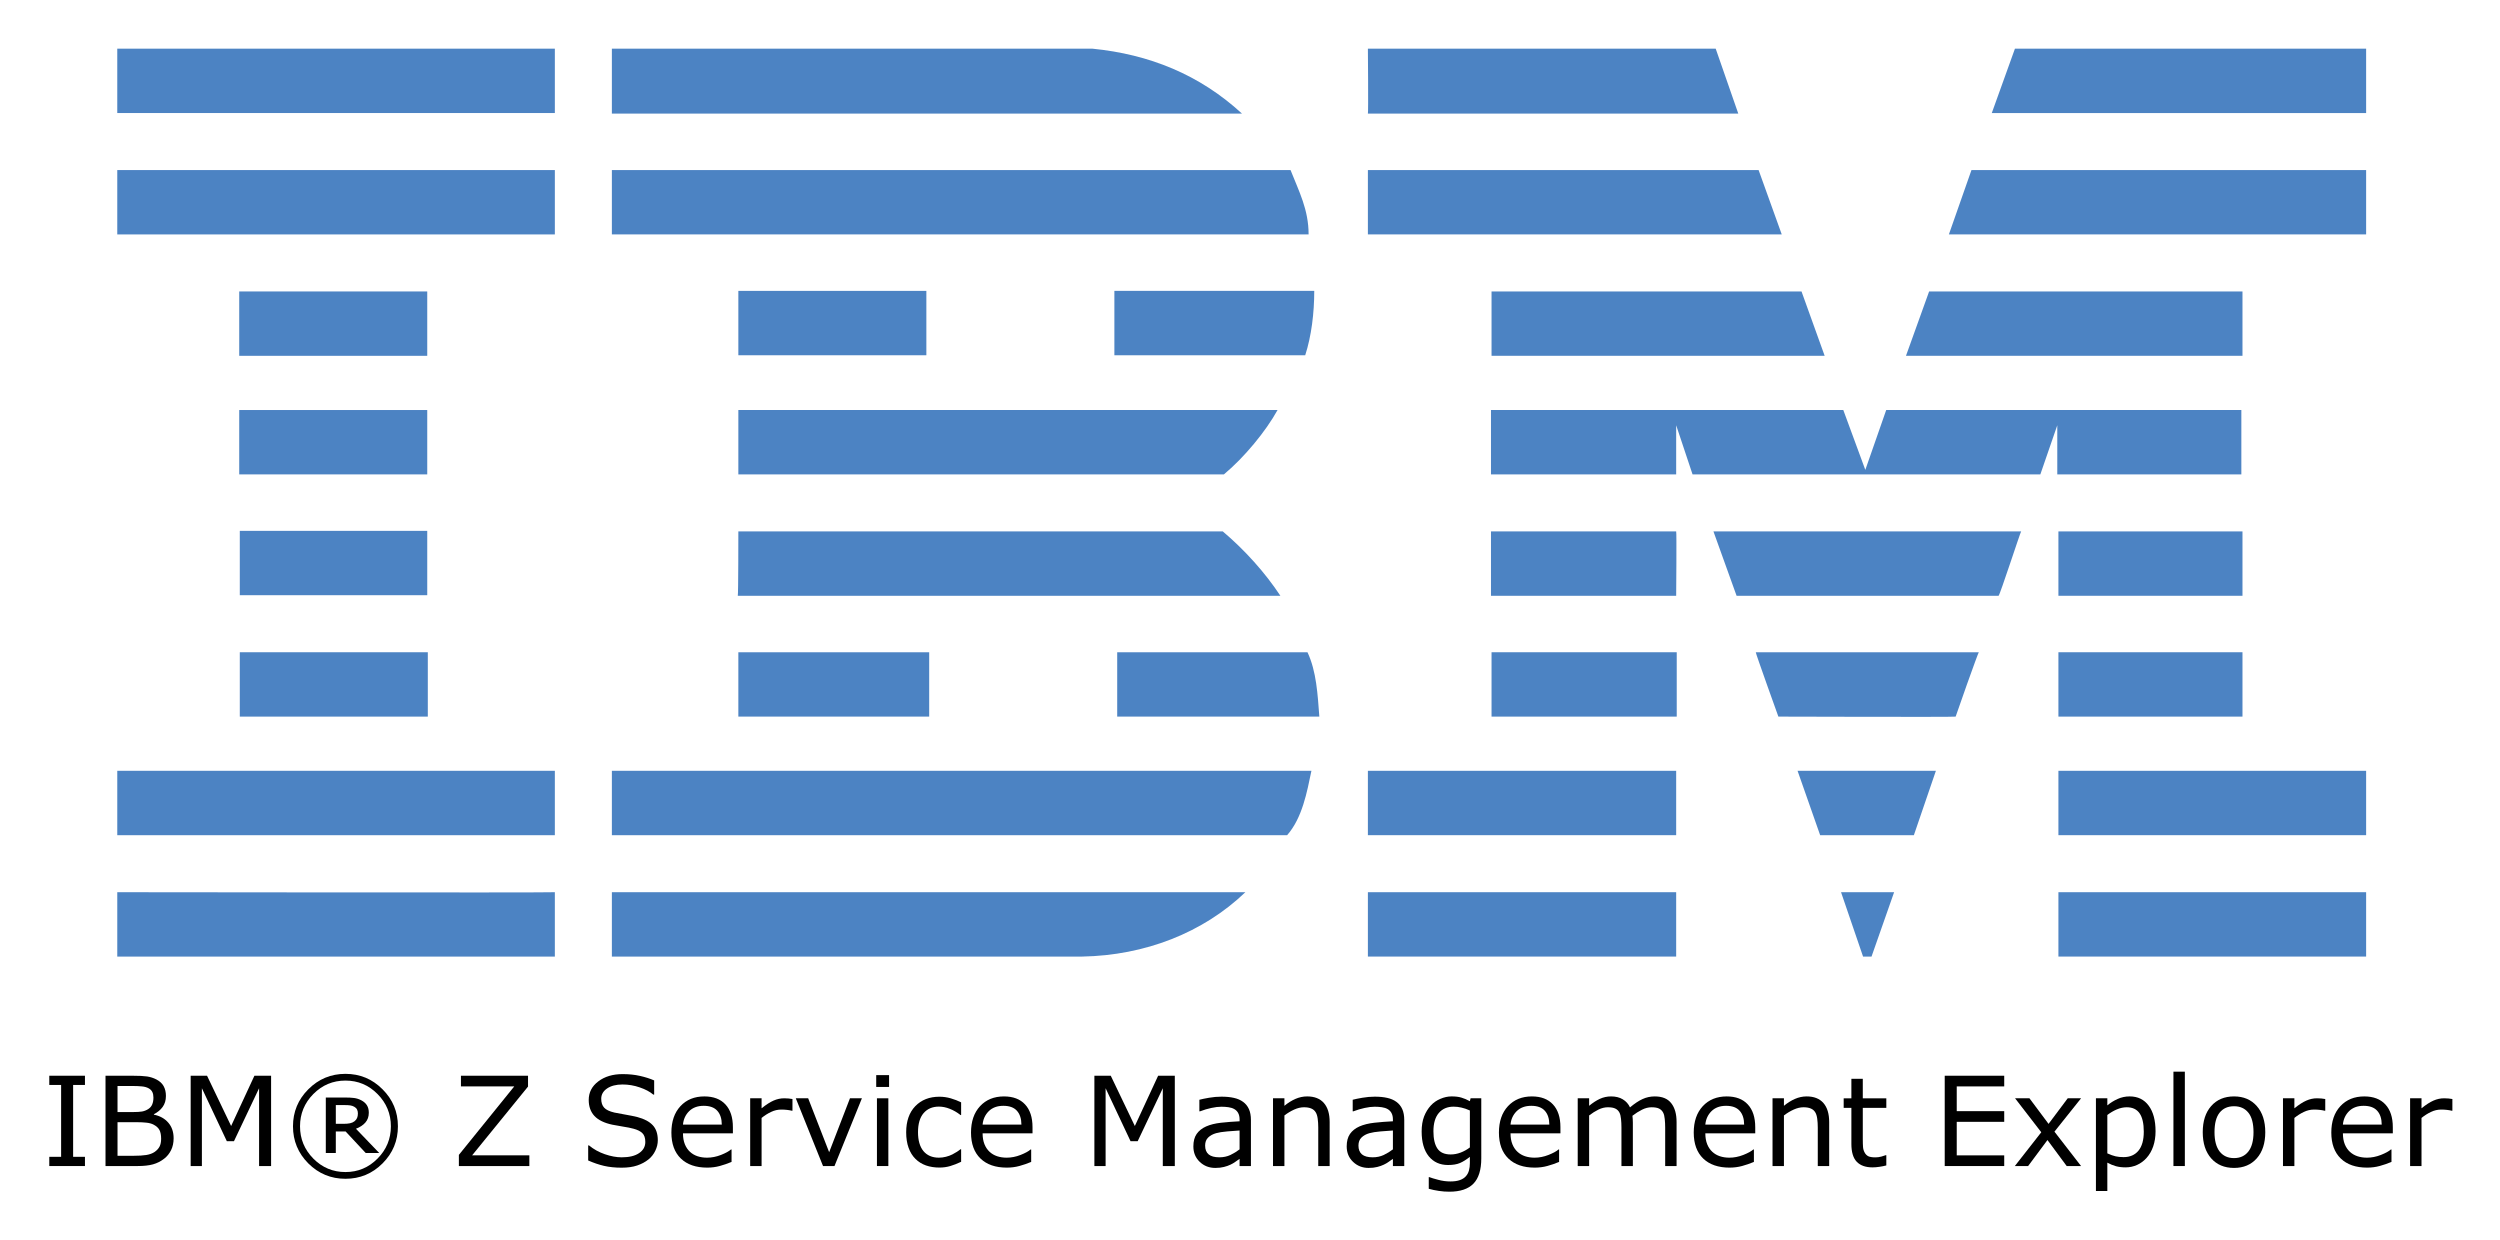
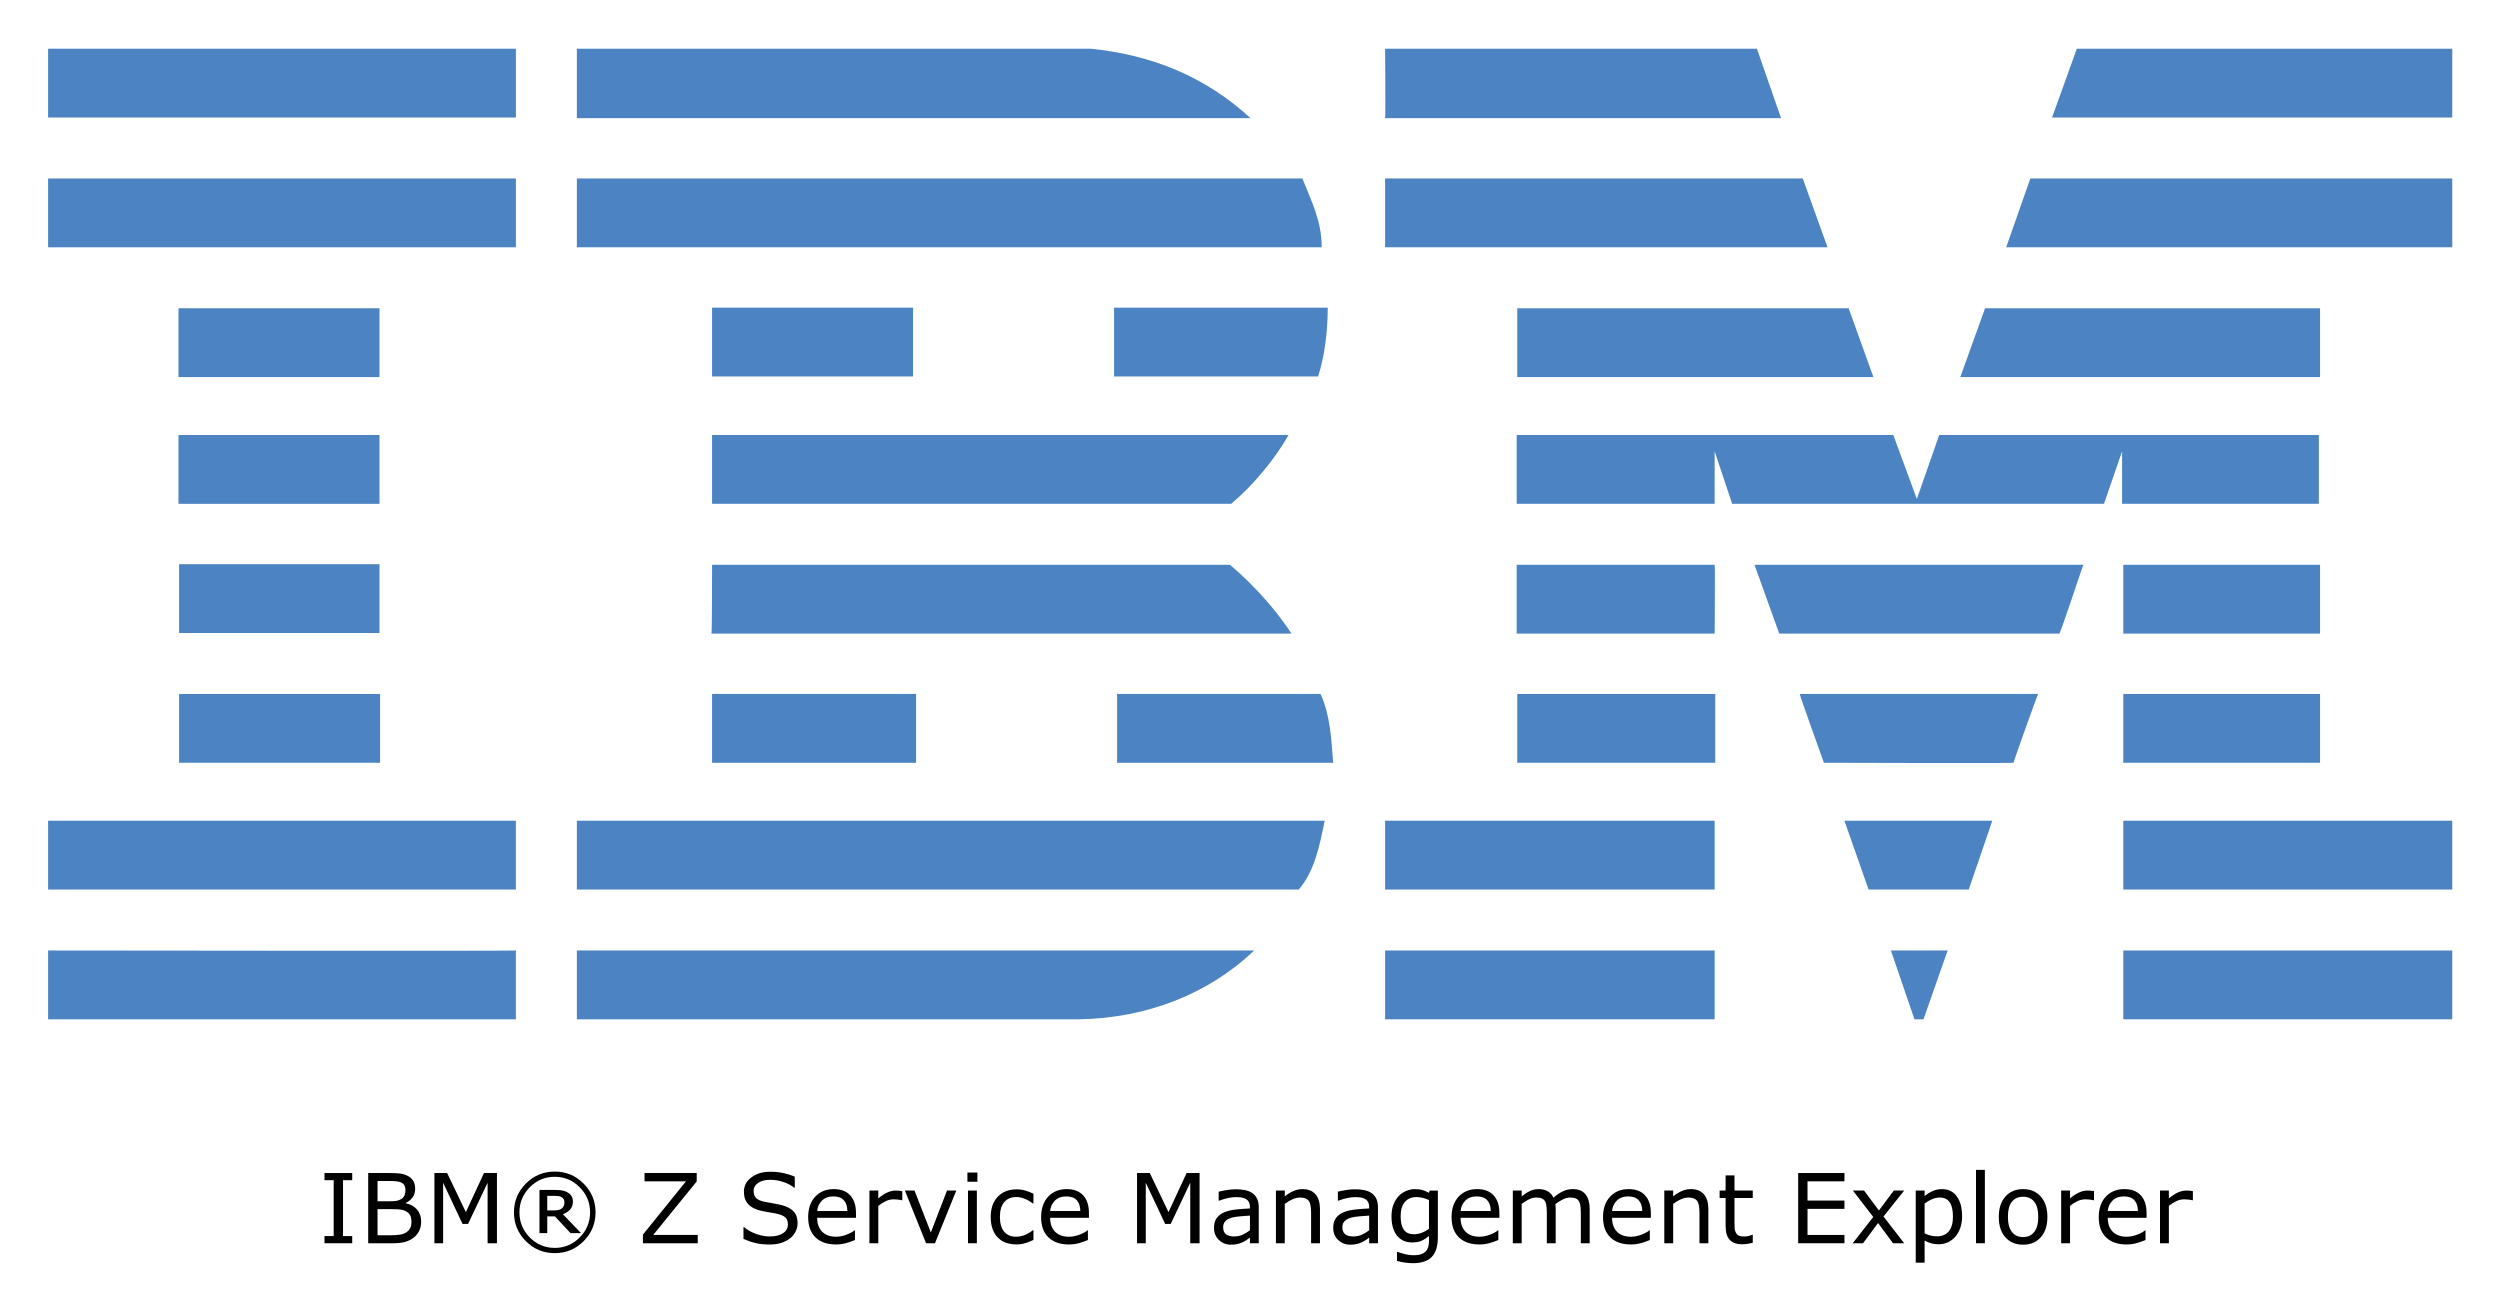
- <svg xmlns="http://www.w3.org/2000/svg" role="img" viewBox="-20.77 33.48 442.78 219.53">
+ <svg xmlns="http://www.w3.org/2000/svg" role="img" viewBox="-7.97 34.03 414.18 217.18">
  <style>svg {enable-background:new 0 0 400 245}</style>
  <style id="style2" type="text/css">.st0{fill:#4c83c3}</style>
  <g id="g130">
    <path id="polygon4" fill="#4c83c3" d="m 336.1,42.1 h 62.2 V 53.5 H 332 Z" class="st0" />
    <path id="path6" d="m 221.5,42.1 h 61.6 l 4,11.5 c 0,0 -65.6,0 -65.6,0 0.1,-0.1 0,-11.5 0,-11.5 z" class="st0" />
    <path id="path8" d="m 172.7,42.1 c 10.1,1 19,4.6 26.5,11.5 0,0 -111.6,0 -111.6,0 0,0 0,-11.5 0,-11.5 z" class="st0" />
    <g id="g14">
      <path id="rect10" fill="#4c83c3" d="m 0,42.1 h 77.5 v 11.4 H 0 Z" class="st0" />
    </g>
    <path id="path16" d="m 398.3,75 h -73.9 c 0,0 4,-11.4 4,-11.4 h 69.9 z" class="st0" />
    <path id="polygon18" fill="#4c83c3" d="m 221.5,63.6 h 69.2 l 4.1,11.4 h -73.3 z" class="st0" />
    <path id="path20" d="m 207.8,63.6 c 1.5,3.8 3.2,7 3.2,11.4 H 87.6 V 63.6 Z" class="st0" />
    <g id="g26">
      <path id="rect22" fill="#4c83c3" d="m 0,63.6 h 77.5 v 11.4 H 0 Z" class="st0" />
    </g>
    <path id="polygon28" fill="#4c83c3" d="m 376.4,85.1 v 11.4 h -59.6 l 4.1,-11.4 z" class="st0" />
    <path id="polygon30" fill="#4c83c3" d="M 243.4,96.5 V 85.1 h 54.9 l 4.1,11.4 z" class="st0" />
    <path id="path32" d="m 212,85 c 0,3.9 -0.5,8 -1.6,11.4 H 176.6 V 85 Z" class="st0" />
    <g id="g38">
      <path id="rect34" fill="#4c83c3" d="m 21.6,85.1 h 33.3 v 11.4 H 21.6 Z" class="st0" />
    </g>
    <g id="g44">
      <path id="rect40" fill="#4c83c3" d="m 110,85 h 33.3 V 96.4 H 110 Z" class="st0" />
    </g>
    <path id="path46" d="m 276.1,108.8 c 0,0 0,8.7 0,8.7 h -32.8 v -11.4 h 62.4 l 3.9,10.6 c 0,0 3.7,-10.6 3.7,-10.6 h 62.9 v 11.4 h -32.6 c 0,0 0,-8.7 0,-8.7 l -3,8.7 H 279 Z" class="st0" />
    <path id="path48" d="m 110,106.1 h 95.5 v 0 c -2.1,3.8 -5.9,8.4 -9.5,11.4 0,0 -86,0 -86,0 0,0 0,-11.4 0,-11.4 z" class="st0" />
    <g id="g54">
      <path id="rect50" fill="#4c83c3" d="m 21.6,106.1 h 33.3 v 11.4 H 21.6 Z" class="st0" />
    </g>
    <g id="g60">
      <path id="rect56" fill="#4c83c3" d="m 343.8,127.6 h 32.6 V 139 h -32.6 z" class="st0" />
    </g>
    <path id="path62" d="M 276.1,127.6 H 243.3 V 139 c 0,0 32.8,0 32.8,0 0,-0.1 0.1,-11.4 0,-11.4 z" class="st0" />
    <path id="path64" d="m 337.2,127.6 c -0.1,0 -3.8,11.4 -4,11.4 h -46.4 c 0,0 -4.1,-11.4 -4.1,-11.4 z" class="st0" />
    <path id="path66" d="m 110,127.6 h 85.8 c 3.9,3.3 7.5,7.3 10.2,11.4 0.2,0 -96.1,0 -96.1,0 0.1,-0.1 0.1,-11.4 0.1,-11.4 z" class="st0" />
    <path id="path68" d="M 54.9,138.9 V 127.5 H 21.7 c 0,0 0,11.4 0,11.4 0,0 33.2,0 33.2,0 z" class="st0" />
    <g id="g74">
      <path id="rect70" fill="#4c83c3" d="m 343.8,149 h 32.6 v 11.4 h -32.6 z" class="st0" />
    </g>
    <g id="g80">
      <path id="rect76" fill="#4c83c3" d="m 243.4,149 h 32.8 v 11.4 h -32.8 z" class="st0" />
    </g>
    <path id="path82" d="m 325.6,160.4 c 0,-0.1 4,-11.4 4.1,-11.4 h -39.5 c -0.1,0 4,11.4 4,11.4 0,0 31.4,0.1 31.4,0 z" class="st0" />
    <path id="path84" d="m 110,160.4 c 0,0 0,-11.4 0,-11.4 h 33.8 c 0,0 0,11.4 0,11.4 -0.1,0 -33.8,0 -33.8,0 z" class="st0" />
    <path id="path86" d="m 210.8,149 c 1.6,3.4 1.8,7.5 2.1,11.4 H 177.1 V 149 Z" class="st0" />
    <g id="g92">
      <path id="rect88" fill="#4c83c3" d="M 21.7,149 H 55 v 11.4 H 21.7 Z" class="st0" />
    </g>
    <g id="g98">
      <path id="rect94" fill="#4c83c3" d="m 343.8,170 h 54.5 v 11.4 h -54.5 z" class="st0" />
    </g>
    <g id="g104">
      <path id="rect100" fill="#4c83c3" d="m 221.5,170 h 54.6 v 11.4 h -54.6 z" class="st0" />
    </g>
    <path id="polygon106" fill="#4c83c3" d="m 297.6,170 h 24.5 l -3.9,11.4 h -16.6 z" class="st0" />
    <path id="path108" d="m 0,170 v 11.4 h 77.5 c 0,0 0,-11.4 0,-11.4 0,0 -77.6,0 -77.5,0 z" class="st0" />
    <path id="path110" d="m 211.5,170 c -0.8,3.8 -1.6,8.3 -4.3,11.4 h -1 H 87.6 V 170 Z" class="st0" />
    <path id="polygon112" fill="#4c83c3" d="m 305.3,191.5 h 9.4 l -4,11.4 h -1.5 z" class="st0" />
    <g id="g118">
      <path id="rect114" fill="#4c83c3" d="m 343.8,191.5 h 54.5 v 11.4 h -54.5 z" class="st0" />
    </g>
    <path id="path120" d="m 87.6,202.9 v -11.4 c 0,0 111.9,0 112.2,0 -7.5,7.2 -17.8,11.2 -28.9,11.4 H 87.6" class="st0" />
    <g id="g126">
      <path id="rect122" fill="#4c83c3" d="m 221.5,191.5 h 54.6 v 11.4 h -54.6 z" class="st0" />
    </g>
    <path id="path128" d="m 77.5,191.5 c 0,0 0,11.4 0,11.4 0,0 -77.4,0 -77.5,0 0,0 0,-11.4 0,-11.4 0,0 77.4,0.1 77.5,0 z" class="st0" />
  </g>
  <g id="text132" text-anchor="middle">
-     <path id="path158" d="m -5.724,240 h -6.316 v -1.633 h 2.095 V 225.638 h -2.095 v -1.633 h 6.316 v 1.633 h -2.095 v 12.729 h 2.095 z" />
-     <path id="path160" d="m 9.981,235.08 q 0,1.192 -0.451,2.105 -0.451,0.913 -1.214,1.504 -0.902,0.709 -1.987,1.01 Q 5.255,240 3.59,240 h -5.672 v -15.995 h 4.737 q 1.751,0 2.621,0.129 0.87,0.129 1.665,0.537 0.881,0.462 1.278,1.192 0.397,0.72 0.397,1.729 0,1.139 -0.58,1.944 -0.58,0.795 -1.547,1.278 v 0.086 q 1.622,0.333 2.557,1.429 0.935,1.085 0.935,2.75 z m -3.577,-7.208 q 0,-0.58 -0.193,-0.978 -0.193,-0.397 -0.623,-0.645 -0.505,-0.29 -1.225,-0.354 -0.72,-0.075 -1.783,-0.075 H 0.045 v 4.619 H 2.795 q 0.999,0 1.59,-0.097 0.591,-0.107 1.096,-0.43 0.505,-0.322 0.709,-0.827 0.215,-0.516 0.215,-1.214 z m 1.364,7.294 q 0,-0.967 -0.29,-1.536 -0.29,-0.569 -1.053,-0.967 -0.516,-0.269 -1.257,-0.344 -0.73,-0.086 -1.783,-0.086 H 0.045 v 5.951 H 2.859 q 1.396,0 2.288,-0.14 0.892,-0.15 1.461,-0.537 0.602,-0.419 0.881,-0.956 0.279,-0.537 0.279,-1.386 z" />
-     <path id="path162" d="m 27.244,240 h -2.127 v -13.782 l -4.447,9.378 h -1.268 l -4.415,-9.378 V 240 H 13 v -15.995 h 2.9 l 4.265,8.905 4.125,-8.905 h 2.954 z" />
-     <path id="path164" d="m 49.706,232.964 q 0,3.846 -2.729,6.574 -2.718,2.718 -6.563,2.718 -3.846,0 -6.574,-2.718 -2.718,-2.729 -2.718,-6.574 0,-3.846 2.718,-6.563 2.729,-2.729 6.574,-2.729 3.846,0 6.563,2.729 2.729,2.718 2.729,6.563 z m -1.246,0 q 0,-3.33 -2.363,-5.715 -2.353,-2.385 -5.683,-2.385 -3.33,0 -5.693,2.385 -2.353,2.385 -2.353,5.715 0,3.33 2.353,5.715 2.363,2.385 5.693,2.385 3.33,0 5.683,-2.385 2.363,-2.385 2.363,-5.715 z m -2.062,4.727 h -2.396 l -3.556,-3.813 h -1.74 v 3.813 h -1.772 v -9.829 h 3.352 q 1.01,0 1.665,0.086 0.655,0.086 1.289,0.419 0.677,0.365 0.988,0.892 0.322,0.516 0.322,1.3 0,1.042 -0.612,1.74 -0.602,0.688 -1.665,1.096 z m -3.781,-7.015 q 0,-0.387 -0.15,-0.688 -0.15,-0.301 -0.505,-0.494 -0.333,-0.183 -0.709,-0.236 -0.376,-0.054 -0.945,-0.054 h -1.601 v 3.319 h 1.364 q 0.666,0 1.149,-0.097 0.483,-0.107 0.795,-0.354 0.333,-0.269 0.462,-0.591 0.14,-0.322 0.14,-0.806 z" />
-     <path id="path166" d="M 72.984,240 H 60.502 v -1.977 l 9.808,-12.128 h -9.442 v -1.891 h 11.881 v 1.923 l -9.904,12.182 h 10.141 z" />
-     <path id="path168" d="m 95.736,235.435 q 0,0.935 -0.44,1.848 -0.43,0.913 -1.214,1.547 -0.859,0.688 -2.009,1.074 -1.139,0.387 -2.75,0.387 -1.729,0 -3.115,-0.322 -1.375,-0.322 -2.804,-0.956 v -2.664 h 0.15 q 1.214,1.01 2.804,1.558 1.59,0.548 2.986,0.548 1.977,0 3.072,-0.741 1.106,-0.741 1.106,-1.977 0,-1.063 -0.526,-1.568 -0.516,-0.505 -1.579,-0.784 -0.806,-0.215 -1.751,-0.354 -0.935,-0.14 -1.987,-0.354 -2.127,-0.451 -3.158,-1.536 -1.021,-1.096 -1.021,-2.847 0,-2.009 1.697,-3.287 1.697,-1.289 4.308,-1.289 1.687,0 3.094,0.322 1.407,0.322 2.492,0.795 v 2.514 h -0.15 q -0.913,-0.773 -2.406,-1.278 -1.482,-0.516 -3.04,-0.516 -1.708,0 -2.75,0.709 -1.031,0.709 -1.031,1.826 0,0.999 0.516,1.568 0.516,0.569 1.815,0.87 0.688,0.15 1.955,0.365 1.268,0.215 2.148,0.44 1.783,0.473 2.686,1.429 0.902,0.956 0.902,2.675 z" />
-     <path id="path170" d="m 109.035,234.21 h -8.841 q 0,1.106 0.333,1.934 0.333,0.816 0.913,1.343 0.559,0.516 1.321,0.773 0.773,0.258 1.697,0.258 1.225,0 2.46,-0.483 1.246,-0.494 1.772,-0.967 h 0.107 v 2.202 q -1.021,0.43 -2.084,0.72 -1.063,0.29 -2.234,0.29 -2.986,0 -4.662,-1.611 -1.676,-1.622 -1.676,-4.598 0,-2.943 1.601,-4.673 1.611,-1.729 4.232,-1.729 2.428,0 3.738,1.418 1.321,1.418 1.321,4.028 z m -1.966,-1.547 q -0.011,-1.59 -0.806,-2.46 -0.784,-0.87 -2.396,-0.87 -1.622,0 -2.589,0.956 -0.956,0.956 -1.085,2.374 z" />
-     <path id="path172" d="m 119.584,230.203 h -0.107 q -0.451,-0.107 -0.881,-0.15 -0.419,-0.054 -0.999,-0.054 -0.935,0 -1.805,0.419 -0.87,0.408 -1.676,1.063 V 240 h -2.02 v -11.999 h 2.02 v 1.772 q 1.203,-0.967 2.116,-1.364 0.924,-0.408 1.88,-0.408 0.526,0 0.763,0.032 0.236,0.021 0.709,0.097 z" />
-     <path id="path174" d="M 131.884,228.001 127.028,240 h -2.03 l -4.823,-11.999 h 2.191 l 3.717,9.55 3.685,-9.55 z" />
-     <path id="path176" d="m 136.696,225.992 h -2.277 v -2.095 h 2.277 z M 136.567,240 h -2.02 v -11.999 h 2.02 z" />
-     <path id="path178" d="m 149.458,239.248 q -1.01,0.483 -1.923,0.752 -0.902,0.269 -1.923,0.269 -1.3,0 -2.385,-0.376 -1.085,-0.387 -1.858,-1.16 -0.784,-0.773 -1.214,-1.955 -0.43,-1.182 -0.43,-2.761 0,-2.943 1.611,-4.619 1.622,-1.676 4.275,-1.676 1.031,0 2.02,0.29 0.999,0.29 1.826,0.709 v 2.245 h -0.107 q -0.924,-0.72 -1.912,-1.106 -0.978,-0.387 -1.912,-0.387 -1.719,0 -2.718,1.16 -0.988,1.149 -0.988,3.384 0,2.17 0.967,3.341 0.978,1.16 2.739,1.16 0.612,0 1.246,-0.161 0.634,-0.161 1.139,-0.419 0.44,-0.226 0.827,-0.473 0.387,-0.258 0.612,-0.44 h 0.107 z" />
-     <path id="path180" d="m 162.102,234.21 h -8.841 q 0,1.106 0.333,1.934 0.333,0.816 0.913,1.343 0.559,0.516 1.321,0.773 0.773,0.258 1.697,0.258 1.225,0 2.46,-0.483 1.246,-0.494 1.772,-0.967 h 0.107 v 2.202 q -1.02,0.43 -2.084,0.72 -1.063,0.29 -2.234,0.29 -2.986,0 -4.662,-1.611 -1.676,-1.622 -1.676,-4.598 0,-2.943 1.601,-4.673 1.611,-1.729 4.232,-1.729 2.428,0 3.738,1.418 1.321,1.418 1.321,4.028 z m -1.966,-1.547 q -0.011,-1.59 -0.806,-2.46 -0.784,-0.87 -2.396,-0.87 -1.622,0 -2.589,0.956 -0.956,0.956 -1.085,2.374 z" />
-     <path id="path182" d="m 187.303,240 h -2.127 v -13.782 l -4.447,9.378 h -1.268 l -4.415,-9.378 V 240 h -1.987 v -15.995 h 2.9 l 4.265,8.905 4.125,-8.905 h 2.954 z" />
-     <path id="path184" d="m 200.784,240 h -2.009 v -1.278 q -0.269,0.183 -0.73,0.516 -0.451,0.322 -0.881,0.516 -0.505,0.247 -1.16,0.408 -0.655,0.172 -1.536,0.172 -1.622,0 -2.75,-1.074 -1.128,-1.074 -1.128,-2.739 0,-1.364 0.58,-2.202 0.591,-0.849 1.676,-1.332 1.096,-0.483 2.632,-0.655 1.536,-0.172 3.298,-0.258 v -0.312 q 0,-0.688 -0.247,-1.139 -0.236,-0.451 -0.688,-0.709 -0.43,-0.247 -1.031,-0.333 -0.602,-0.086 -1.257,-0.086 -0.795,0 -1.772,0.215 -0.978,0.204 -2.02,0.602 h -0.107 v -2.052 q 0.591,-0.161 1.708,-0.354 1.117,-0.193 2.202,-0.193 1.268,0 2.202,0.215 0.945,0.204 1.633,0.709 0.677,0.494 1.031,1.278 0.354,0.784 0.354,1.944 z m -2.009,-2.954 v -3.341 q -0.924,0.054 -2.181,0.161 -1.246,0.107 -1.977,0.312 -0.87,0.247 -1.407,0.773 -0.537,0.516 -0.537,1.429 0,1.031 0.623,1.558 0.623,0.516 1.901,0.516 1.063,0 1.944,-0.408 0.881,-0.419 1.633,-0.999 z" />
-     <path id="path186" d="m 214.728,240 h -2.02 v -6.832 q 0,-0.827 -0.097,-1.547 -0.097,-0.73 -0.354,-1.139 -0.269,-0.451 -0.773,-0.666 -0.505,-0.226 -1.311,-0.226 -0.827,0 -1.729,0.408 -0.902,0.408 -1.729,1.042 V 240 h -2.02 v -11.999 h 2.02 v 1.332 q 0.945,-0.784 1.955,-1.225 1.01,-0.44 2.073,-0.44 1.944,0 2.965,1.171 1.021,1.171 1.021,3.373 z" />
-     <path id="path188" d="m 227.94,240 h -2.009 v -1.278 q -0.269,0.183 -0.73,0.516 -0.451,0.322 -0.881,0.516 -0.505,0.247 -1.16,0.408 -0.655,0.172 -1.536,0.172 -1.622,0 -2.75,-1.074 -1.128,-1.074 -1.128,-2.739 0,-1.364 0.58,-2.202 0.591,-0.849 1.676,-1.332 1.096,-0.483 2.632,-0.655 1.536,-0.172 3.298,-0.258 v -0.312 q 0,-0.688 -0.247,-1.139 -0.236,-0.451 -0.688,-0.709 -0.43,-0.247 -1.031,-0.333 -0.602,-0.086 -1.257,-0.086 -0.795,0 -1.772,0.215 -0.978,0.204 -2.02,0.602 h -0.107 v -2.052 q 0.591,-0.161 1.708,-0.354 1.117,-0.193 2.202,-0.193 1.268,0 2.202,0.215 0.945,0.204 1.633,0.709 0.677,0.494 1.031,1.278 0.354,0.784 0.354,1.944 z m -2.009,-2.954 v -3.341 q -0.924,0.054 -2.181,0.161 -1.246,0.107 -1.977,0.312 -0.87,0.247 -1.407,0.773 -0.537,0.516 -0.537,1.429 0,1.031 0.623,1.558 0.623,0.516 1.901,0.516 1.063,0 1.944,-0.408 0.881,-0.419 1.633,-0.999 z" />
-     <path id="path190" d="m 241.583,238.636 q 0,3.051 -1.386,4.479 -1.386,1.429 -4.265,1.429 -0.956,0 -1.869,-0.14 -0.902,-0.129 -1.783,-0.376 v -2.062 h 0.107 q 0.494,0.193 1.568,0.473 1.074,0.29 2.148,0.29 1.031,0 1.708,-0.247 0.677,-0.247 1.053,-0.688 0.376,-0.419 0.537,-1.01 0.161,-0.591 0.161,-1.321 v -1.096 q -0.913,0.73 -1.751,1.096 -0.827,0.354 -2.116,0.354 -2.148,0 -3.416,-1.547 -1.257,-1.558 -1.257,-4.383 0,-1.547 0.43,-2.664 0.44,-1.128 1.192,-1.944 0.698,-0.763 1.697,-1.182 0.999,-0.43 1.987,-0.43 1.042,0 1.74,0.215 0.709,0.204 1.493,0.634 l 0.129,-0.516 h 1.891 z m -2.02,-1.934 v -6.542 q -0.806,-0.365 -1.504,-0.516 -0.688,-0.161 -1.375,-0.161 -1.665,0 -2.621,1.117 -0.956,1.117 -0.956,3.244 0,2.02 0.709,3.062 0.709,1.042 2.353,1.042 0.881,0 1.762,-0.333 0.892,-0.344 1.633,-0.913 z" />
-     <path id="path192" d="m 255.602,234.21 h -8.841 q 0,1.106 0.333,1.934 0.333,0.816 0.913,1.343 0.559,0.516 1.321,0.773 0.773,0.258 1.697,0.258 1.225,0 2.46,-0.483 1.246,-0.494 1.772,-0.967 h 0.107 v 2.202 q -1.02,0.43 -2.084,0.72 -1.063,0.29 -2.234,0.29 -2.986,0 -4.662,-1.611 -1.676,-1.622 -1.676,-4.598 0,-2.943 1.601,-4.673 1.611,-1.729 4.232,-1.729 2.428,0 3.738,1.418 1.321,1.418 1.321,4.028 z m -1.966,-1.547 q -0.011,-1.59 -0.806,-2.46 -0.784,-0.87 -2.396,-0.87 -1.622,0 -2.589,0.956 -0.956,0.956 -1.085,2.374 z" />
-     <path id="path194" d="m 276.173,240 h -2.02 v -6.832 q 0,-0.773 -0.075,-1.493 -0.065,-0.72 -0.29,-1.149 -0.247,-0.462 -0.709,-0.698 -0.462,-0.236 -1.332,-0.236 -0.849,0 -1.697,0.43 -0.849,0.419 -1.697,1.074 0.032,0.247 0.054,0.58 0.021,0.322 0.021,0.645 V 240 h -2.02 v -6.832 q 0,-0.795 -0.075,-1.504 -0.065,-0.72 -0.29,-1.149 -0.247,-0.462 -0.709,-0.688 -0.462,-0.236 -1.332,-0.236 -0.827,0 -1.665,0.408 -0.827,0.408 -1.654,1.042 V 240 h -2.02 v -11.999 h 2.02 v 1.332 q 0.945,-0.784 1.88,-1.225 0.945,-0.44 2.009,-0.44 1.225,0 2.073,0.516 0.859,0.516 1.278,1.429 1.225,-1.031 2.234,-1.482 1.01,-0.462 2.159,-0.462 1.977,0 2.911,1.203 0.945,1.192 0.945,3.341 z" />
-     <path id="path196" d="m 290.105,234.21 h -8.841 q 0,1.106 0.333,1.934 0.333,0.816 0.913,1.343 0.559,0.516 1.321,0.773 0.773,0.258 1.697,0.258 1.225,0 2.46,-0.483 1.246,-0.494 1.772,-0.967 h 0.107 v 2.202 q -1.021,0.43 -2.084,0.72 -1.063,0.29 -2.234,0.29 -2.986,0 -4.662,-1.611 -1.676,-1.622 -1.676,-4.598 0,-2.943 1.601,-4.673 1.611,-1.729 4.232,-1.729 2.428,0 3.738,1.418 1.321,1.418 1.321,4.028 z m -1.966,-1.547 q -0.011,-1.59 -0.806,-2.46 -0.784,-0.87 -2.396,-0.87 -1.622,0 -2.589,0.956 -0.956,0.956 -1.085,2.374 z" />
-     <path id="path198" d="m 303.2,240 h -2.02 v -6.832 q 0,-0.827 -0.097,-1.547 -0.097,-0.73 -0.354,-1.139 -0.269,-0.451 -0.773,-0.666 -0.505,-0.226 -1.311,-0.226 -0.827,0 -1.729,0.408 -0.902,0.408 -1.73,1.042 V 240 h -2.02 v -11.999 h 2.02 v 1.332 q 0.945,-0.784 1.955,-1.225 1.01,-0.44 2.073,-0.44 1.944,0 2.965,1.171 1.021,1.171 1.021,3.373 z" />
-     <path id="path200" d="m 313.319,239.893 q -0.569,0.15 -1.246,0.247 -0.666,0.097 -1.192,0.097 -1.837,0 -2.793,-0.988 -0.956,-0.988 -0.956,-3.169 v -6.381 h -1.364 v -1.697 h 1.364 v -3.448 h 2.02 v 3.448 h 4.168 v 1.697 h -4.168 v 5.468 q 0,0.945 0.043,1.482 0.043,0.526 0.301,0.988 0.236,0.43 0.645,0.634 0.419,0.193 1.268,0.193 0.494,0 1.031,-0.14 0.537,-0.15 0.773,-0.247 h 0.107 z" />
-     <path id="path202" d="m 334.202,240 h -10.538 v -15.995 h 10.538 v 1.891 h -8.411 v 4.383 h 8.411 v 1.891 h -8.411 v 5.94 h 8.411 z" />
-     <path id="path204" d="m 347.812,240 h -2.546 l -3.405,-4.608 -3.427,4.608 h -2.353 l 4.684,-5.983 -4.641,-6.016 h 2.546 l 3.384,4.533 3.395,-4.533 h 2.363 l -4.716,5.908 z" />
-     <path id="path206" d="m 361.004,233.855 q 0,1.461 -0.419,2.675 -0.419,1.203 -1.182,2.041 -0.709,0.795 -1.676,1.235 -0.956,0.43 -2.03,0.43 -0.935,0 -1.697,-0.204 -0.752,-0.204 -1.536,-0.634 v 5.027 h -2.02 v -16.425 h 2.02 v 1.257 q 0.806,-0.677 1.805,-1.128 1.01,-0.462 2.148,-0.462 2.17,0 3.373,1.644 1.214,1.633 1.214,4.544 z m -2.084,0.054 q 0,-2.17 -0.741,-3.244 -0.741,-1.074 -2.277,-1.074 -0.87,0 -1.751,0.376 -0.881,0.376 -1.687,0.988 v 6.8 q 0.859,0.387 1.472,0.526 0.623,0.14 1.407,0.14 1.687,0 2.632,-1.139 0.945,-1.139 0.945,-3.373 z" />
-     <path id="path208" d="m 366.192,240 h -2.02 v -16.715 h 2.02 z" />
-     <path id="path210" d="m 380.437,234.006 q 0,2.933 -1.504,4.63 -1.504,1.697 -4.028,1.697 -2.546,0 -4.05,-1.697 -1.493,-1.697 -1.493,-4.63 0,-2.933 1.493,-4.63 1.504,-1.708 4.05,-1.708 2.524,0 4.028,1.708 1.504,1.697 1.504,4.63 z m -2.084,0 q 0,-2.331 -0.913,-3.459 -0.913,-1.139 -2.535,-1.139 -1.644,0 -2.557,1.139 -0.902,1.128 -0.902,3.459 0,2.256 0.913,3.427 0.913,1.16 2.546,1.16 1.611,0 2.524,-1.149 0.924,-1.16 0.924,-3.438 z" />
-     <path id="path212" d="m 391.061,230.203 h -0.107 q -0.451,-0.107 -0.881,-0.15 -0.419,-0.054 -0.999,-0.054 -0.935,0 -1.805,0.419 -0.87,0.408 -1.676,1.063 V 240 h -2.02 v -11.999 h 2.02 v 1.772 q 1.203,-0.967 2.116,-1.364 0.924,-0.408 1.88,-0.408 0.526,0 0.763,0.032 0.236,0.021 0.709,0.097 z" />
-     <path id="path214" d="m 403.027,234.21 h -8.841 q 0,1.106 0.333,1.934 0.333,0.816 0.913,1.343 0.559,0.516 1.321,0.773 0.773,0.258 1.697,0.258 1.225,0 2.46,-0.483 1.246,-0.494 1.772,-0.967 h 0.107 v 2.202 q -1.021,0.43 -2.084,0.72 -1.063,0.29 -2.234,0.29 -2.986,0 -4.662,-1.611 -1.676,-1.622 -1.676,-4.598 0,-2.943 1.601,-4.673 1.611,-1.729 4.232,-1.729 2.428,0 3.738,1.418 1.321,1.418 1.321,4.028 z m -1.966,-1.547 q -0.011,-1.59 -0.806,-2.46 -0.784,-0.87 -2.396,-0.87 -1.622,0 -2.589,0.956 -0.956,0.956 -1.085,2.374 z" />
-     <path id="path216" d="m 413.576,230.203 h -0.107 q -0.451,-0.107 -0.881,-0.15 -0.419,-0.054 -0.999,-0.054 -0.935,0 -1.805,0.419 -0.87,0.408 -1.676,1.063 V 240 h -2.02 v -11.999 h 2.02 v 1.772 q 1.203,-0.967 2.116,-1.364 0.924,-0.408 1.88,-0.408 0.526,0 0.763,0.032 0.236,0.021 0.709,0.097 z" />
+     <path id="path158" d="m 50.383,240 h -4.594 v -1.188 H 47.312 v -9.258 h -1.523 v -1.188 h 4.594 v 1.188 h -1.523 v 9.258 h 1.523 z" />
+     <path id="path160" d="m 61.805,236.422 q 0,0.867 -0.328,1.531 -0.328,0.664 -0.883,1.094 -0.656,0.516 -1.445,0.734 Q 58.367,240 57.156,240 h -4.125 v -11.633 h 3.445 q 1.273,0 1.906,0.094 0.633,0.094 1.211,0.391 0.641,0.336 0.93,0.867 0.289,0.523 0.289,1.258 0,0.828 -0.422,1.414 -0.422,0.578 -1.125,0.93 v 0.062 q 1.18,0.242 1.859,1.039 0.68,0.789 0.68,2 z m -2.602,-5.242 q 0,-0.422 -0.141,-0.711 -0.141,-0.289 -0.453,-0.469 -0.367,-0.211 -0.891,-0.258 -0.523,-0.055 -1.297,-0.055 h -1.844 v 3.359 h 2 q 0.727,0 1.156,-0.07 0.43,-0.078 0.797,-0.312 0.367,-0.234 0.516,-0.602 0.156,-0.375 0.156,-0.883 z m 0.992,5.305 q 0,-0.703 -0.211,-1.117 -0.211,-0.414 -0.766,-0.703 -0.375,-0.195 -0.914,-0.25 -0.531,-0.062 -1.297,-0.062 h -2.43 v 4.328 H 56.625 q 1.016,0 1.664,-0.102 0.648,-0.109 1.062,-0.391 0.438,-0.305 0.641,-0.695 0.203,-0.391 0.203,-1.008 z" />
+     <path id="path162" d="M 74.359,240 H 72.812 v -10.023 l -3.234,6.82 H 68.656 l -3.211,-6.82 V 240 H 64 v -11.633 h 2.109 l 3.102,6.477 3,-6.477 h 2.148 z" />
+     <path id="path164" d="m 90.695,234.883 q 0,2.797 -1.984,4.781 -1.977,1.977 -4.773,1.977 -2.797,0 -4.781,-1.977 -1.977,-1.984 -1.977,-4.781 0,-2.797 1.977,-4.773 1.984,-1.984 4.781,-1.984 2.797,0 4.773,1.984 1.984,1.977 1.984,4.773 z m -0.906,0 q 0,-2.422 -1.719,-4.156 -1.711,-1.734 -4.133,-1.734 -2.422,0 -4.141,1.734 -1.711,1.734 -1.711,4.156 0,2.422 1.711,4.156 1.719,1.734 4.141,1.734 2.422,0 4.133,-1.734 1.719,-1.734 1.719,-4.156 z m -1.5,3.438 h -1.742 l -2.586,-2.773 h -1.266 v 2.773 H 81.406 v -7.148 h 2.438 q 0.734,0 1.211,0.062 0.477,0.062 0.938,0.305 0.492,0.266 0.719,0.648 0.234,0.375 0.234,0.945 0,0.758 -0.445,1.266 -0.438,0.5 -1.211,0.797 z m -2.75,-5.102 q 0,-0.281 -0.109,-0.5 -0.109,-0.219 -0.367,-0.359 -0.242,-0.133 -0.516,-0.172 -0.273,-0.039 -0.688,-0.039 h -1.164 v 2.414 H 83.688 q 0.484,0 0.836,-0.07 0.352,-0.078 0.578,-0.258 0.242,-0.195 0.336,-0.43 0.102,-0.234 0.102,-0.586 z" />
+     <path id="path166" d="m 107.625,240 h -9.078 v -1.438 l 7.133,-8.82 H 98.812 v -1.375 h 8.641 v 1.398 L 100.25,238.625 h 7.375 z" />
+     <path id="path168" d="m 124.172,236.68 q 0,0.68 -0.32,1.344 -0.312,0.664 -0.883,1.125 -0.625,0.5 -1.461,0.781 -0.828,0.281 -2,0.281 -1.258,0 -2.266,-0.234 -1,-0.234 -2.039,-0.695 v -1.938 h 0.109 q 0.883,0.734 2.039,1.133 1.156,0.398 2.172,0.398 1.438,0 2.234,-0.539 0.805,-0.539 0.805,-1.438 0,-0.773 -0.383,-1.141 -0.375,-0.367 -1.148,-0.57 -0.586,-0.156 -1.273,-0.258 -0.68,-0.102 -1.445,-0.258 -1.547,-0.328 -2.297,-1.117 -0.742,-0.797 -0.742,-2.07 0,-1.461 1.234,-2.391 1.234,-0.938 3.133,-0.938 1.227,0 2.25,0.234 1.023,0.234 1.812,0.578 v 1.828 h -0.109 q -0.664,-0.562 -1.75,-0.93 -1.078,-0.375 -2.211,-0.375 -1.242,0 -2,0.516 -0.75,0.516 -0.75,1.328 0,0.727 0.375,1.141 0.375,0.414 1.32,0.633 0.5,0.109 1.422,0.266 0.922,0.156 1.562,0.32 1.297,0.344 1.953,1.039 0.656,0.695 0.656,1.945 z" />
+     <path id="path170" d="m 133.844,235.789 h -6.43 q 0,0.805 0.242,1.406 0.242,0.594 0.664,0.977 0.406,0.375 0.961,0.562 0.562,0.188 1.234,0.188 0.891,0 1.789,-0.352 0.906,-0.359 1.289,-0.703 h 0.078 v 1.602 q -0.742,0.312 -1.516,0.523 -0.773,0.211 -1.625,0.211 -2.172,0 -3.391,-1.172 -1.219,-1.18 -1.219,-3.344 0,-2.141 1.164,-3.398 1.172,-1.258 3.078,-1.258 1.766,0 2.719,1.031 0.961,1.031 0.961,2.93 z m -1.43,-1.125 q -0.008,-1.156 -0.586,-1.789 -0.57,-0.633 -1.742,-0.633 -1.18,0 -1.883,0.695 -0.695,0.695 -0.789,1.727 z" />
+     <path id="path172" d="m 141.516,232.875 h -0.078 q -0.328,-0.078 -0.641,-0.109 -0.305,-0.039 -0.727,-0.039 -0.68,0 -1.312,0.305 -0.633,0.297 -1.219,0.773 V 240 h -1.469 v -8.727 h 1.469 v 1.289 q 0.875,-0.703 1.539,-0.992 0.672,-0.297 1.367,-0.297 0.383,0 0.555,0.023 0.172,0.016 0.516,0.07 z" />
+     <path id="path174" d="M 150.461,231.273 146.93,240 h -1.477 l -3.508,-8.727 h 1.594 l 2.703,6.945 2.68,-6.945 z" />
+     <path id="path176" d="m 153.961,229.812 h -1.656 v -1.523 h 1.656 z M 153.867,240 h -1.469 v -8.727 h 1.469 z" />
+     <path id="path178" d="m 163.242,239.453 q -0.734,0.352 -1.398,0.547 -0.656,0.195 -1.398,0.195 -0.945,0 -1.734,-0.273 -0.789,-0.281 -1.352,-0.844 -0.57,-0.562 -0.883,-1.422 -0.312,-0.859 -0.312,-2.008 0,-2.141 1.172,-3.359 1.18,-1.219 3.109,-1.219 0.75,0 1.469,0.211 0.727,0.211 1.328,0.516 v 1.633 h -0.078 q -0.672,-0.523 -1.391,-0.805 -0.711,-0.281 -1.391,-0.281 -1.25,0 -1.977,0.844 -0.719,0.836 -0.719,2.461 0,1.578 0.703,2.43 0.711,0.844 1.992,0.844 0.445,0 0.906,-0.117 0.461,-0.117 0.828,-0.305 0.32,-0.164 0.602,-0.344 0.281,-0.188 0.445,-0.32 h 0.078 z" />
+     <path id="path180" d="m 172.438,235.789 h -6.43 q 0,0.805 0.242,1.406 0.242,0.594 0.664,0.977 0.406,0.375 0.961,0.562 0.562,0.188 1.234,0.188 0.891,0 1.789,-0.352 0.906,-0.359 1.289,-0.703 h 0.078 v 1.602 q -0.742,0.312 -1.516,0.523 -0.773,0.211 -1.625,0.211 -2.172,0 -3.391,-1.172 -1.219,-1.18 -1.219,-3.344 0,-2.141 1.164,-3.398 1.172,-1.258 3.078,-1.258 1.766,0 2.719,1.031 0.961,1.031 0.961,2.93 z m -1.43,-1.125 q -0.008,-1.156 -0.586,-1.789 -0.57,-0.633 -1.742,-0.633 -1.18,0 -1.883,0.695 -0.695,0.695 -0.789,1.727 z" />
+     <path id="path182" d="m 190.766,240 h -1.547 v -10.023 l -3.234,6.82 h -0.922 l -3.211,-6.82 V 240 h -1.445 v -11.633 h 2.109 l 3.102,6.477 3,-6.477 h 2.148 z" />
+     <path id="path184" d="m 200.57,240 h -1.461 v -0.93 q -0.195,0.133 -0.531,0.375 -0.328,0.234 -0.641,0.375 -0.367,0.18 -0.844,0.297 -0.477,0.125 -1.117,0.125 -1.18,0 -2,-0.781 -0.82,-0.781 -0.82,-1.992 0,-0.992 0.422,-1.602 0.43,-0.617 1.219,-0.969 0.797,-0.352 1.914,-0.477 1.117,-0.125 2.398,-0.188 v -0.227 q 0,-0.5 -0.18,-0.828 -0.172,-0.328 -0.5,-0.516 -0.312,-0.18 -0.75,-0.242 -0.438,-0.062 -0.914,-0.062 -0.578,0 -1.289,0.156 -0.711,0.148 -1.469,0.438 h -0.078 v -1.492 q 0.43,-0.117 1.242,-0.258 0.812,-0.141 1.602,-0.141 0.922,0 1.602,0.156 0.688,0.148 1.188,0.516 0.492,0.359 0.75,0.93 0.258,0.57 0.258,1.414 z m -1.461,-2.148 v -2.43 q -0.672,0.039 -1.586,0.117 -0.906,0.078 -1.438,0.227 -0.633,0.18 -1.023,0.562 -0.391,0.375 -0.391,1.039 0,0.75 0.453,1.133 0.453,0.375 1.383,0.375 0.773,0 1.414,-0.297 0.641,-0.305 1.188,-0.727 z" />
+     <path id="path186" d="m 210.711,240 h -1.469 v -4.969 q 0,-0.602 -0.07,-1.125 -0.07,-0.531 -0.258,-0.828 -0.195,-0.328 -0.562,-0.484 -0.367,-0.164 -0.953,-0.164 -0.602,0 -1.258,0.297 -0.656,0.297 -1.258,0.758 V 240 h -1.469 v -8.727 h 1.469 v 0.969 q 0.688,-0.57 1.422,-0.891 0.734,-0.32 1.508,-0.32 1.414,0 2.156,0.852 0.742,0.852 0.742,2.453 z" />
+     <path id="path188" d="m 220.32,240 h -1.461 v -0.93 q -0.195,0.133 -0.531,0.375 -0.328,0.234 -0.641,0.375 -0.367,0.18 -0.844,0.297 -0.477,0.125 -1.117,0.125 -1.18,0 -2,-0.781 -0.82,-0.781 -0.82,-1.992 0,-0.992 0.422,-1.602 0.43,-0.617 1.219,-0.969 0.797,-0.352 1.914,-0.477 1.117,-0.125 2.398,-0.188 v -0.227 q 0,-0.5 -0.18,-0.828 -0.172,-0.328 -0.5,-0.516 -0.312,-0.18 -0.75,-0.242 -0.438,-0.062 -0.914,-0.062 -0.578,0 -1.289,0.156 -0.711,0.148 -1.469,0.438 h -0.078 v -1.492 q 0.43,-0.117 1.242,-0.258 0.812,-0.141 1.602,-0.141 0.922,0 1.602,0.156 0.688,0.148 1.188,0.516 0.492,0.359 0.75,0.93 0.258,0.57 0.258,1.414 z m -1.461,-2.148 v -2.43 q -0.672,0.039 -1.586,0.117 -0.906,0.078 -1.438,0.227 -0.633,0.18 -1.023,0.562 -0.391,0.375 -0.391,1.039 0,0.75 0.453,1.133 0.453,0.375 1.383,0.375 0.773,0 1.414,-0.297 0.641,-0.305 1.188,-0.727 z" />
+     <path id="path190" d="m 230.242,239.008 q 0,2.219 -1.008,3.258 -1.008,1.039 -3.102,1.039 -0.695,0 -1.359,-0.102 -0.656,-0.094 -1.297,-0.273 v -1.5 h 0.078 q 0.359,0.141 1.141,0.344 0.781,0.211 1.562,0.211 0.75,0 1.242,-0.18 0.492,-0.18 0.766,-0.5 0.273,-0.305 0.391,-0.734 0.117,-0.43 0.117,-0.961 v -0.797 q -0.664,0.531 -1.273,0.797 -0.602,0.258 -1.539,0.258 -1.562,0 -2.484,-1.125 -0.914,-1.133 -0.914,-3.188 0,-1.125 0.312,-1.938 0.32,-0.82 0.867,-1.414 0.508,-0.555 1.234,-0.859 0.727,-0.312 1.445,-0.312 0.758,0 1.266,0.156 0.516,0.148 1.086,0.461 l 0.094,-0.375 h 1.375 z m -1.469,-1.406 v -4.758 q -0.586,-0.266 -1.094,-0.375 -0.5,-0.117 -1,-0.117 -1.211,0 -1.906,0.812 -0.695,0.812 -0.695,2.359 0,1.469 0.516,2.227 0.516,0.758 1.711,0.758 0.641,0 1.281,-0.242 0.648,-0.25 1.188,-0.664 z" />
+     <path id="path192" d="m 240.438,235.789 h -6.43 q 0,0.805 0.242,1.406 0.242,0.594 0.664,0.977 0.406,0.375 0.961,0.562 0.562,0.188 1.234,0.188 0.891,0 1.789,-0.352 0.906,-0.359 1.289,-0.703 h 0.078 v 1.602 q -0.742,0.312 -1.516,0.523 -0.773,0.211 -1.625,0.211 -2.172,0 -3.391,-1.172 -1.219,-1.18 -1.219,-3.344 0,-2.141 1.164,-3.398 1.172,-1.258 3.078,-1.258 1.766,0 2.719,1.031 0.961,1.031 0.961,2.93 z m -1.43,-1.125 q -0.008,-1.156 -0.586,-1.789 -0.57,-0.633 -1.742,-0.633 -1.18,0 -1.883,0.695 -0.695,0.695 -0.789,1.727 z" />
+     <path id="path194" d="m 255.398,240 h -1.469 v -4.969 q 0,-0.562 -0.055,-1.086 -0.047,-0.523 -0.211,-0.836 -0.18,-0.336 -0.516,-0.508 -0.336,-0.172 -0.969,-0.172 -0.617,0 -1.234,0.312 -0.617,0.305 -1.234,0.781 0.023,0.18 0.039,0.422 0.016,0.234 0.016,0.469 V 240 h -1.469 v -4.969 q 0,-0.578 -0.055,-1.094 -0.047,-0.523 -0.211,-0.836 -0.18,-0.336 -0.516,-0.5 -0.336,-0.172 -0.969,-0.172 -0.602,0 -1.211,0.297 -0.602,0.297 -1.203,0.758 V 240 h -1.469 v -8.727 h 1.469 v 0.969 q 0.688,-0.57 1.367,-0.891 0.688,-0.32 1.461,-0.32 0.891,0 1.508,0.375 0.625,0.375 0.93,1.039 0.891,-0.75 1.625,-1.078 0.734,-0.336 1.57,-0.336 1.438,0 2.117,0.875 0.688,0.867 0.688,2.43 z" />
+     <path id="path196" d="m 265.531,235.789 h -6.43 q 0,0.805 0.242,1.406 0.242,0.594 0.664,0.977 0.406,0.375 0.961,0.562 0.562,0.188 1.234,0.188 0.891,0 1.789,-0.352 0.906,-0.359 1.289,-0.703 h 0.078 v 1.602 q -0.742,0.312 -1.516,0.523 -0.773,0.211 -1.625,0.211 -2.172,0 -3.391,-1.172 -1.219,-1.18 -1.219,-3.344 0,-2.141 1.164,-3.398 1.172,-1.258 3.078,-1.258 1.766,0 2.719,1.031 0.961,1.031 0.961,2.93 z m -1.43,-1.125 q -0.008,-1.156 -0.586,-1.789 -0.57,-0.633 -1.742,-0.633 -1.18,0 -1.883,0.695 -0.695,0.695 -0.789,1.727 z" />
+     <path id="path198" d="m 275.055,240 h -1.469 v -4.969 q 0,-0.602 -0.07,-1.125 -0.07,-0.531 -0.258,-0.828 -0.195,-0.328 -0.562,-0.484 -0.367,-0.164 -0.953,-0.164 -0.602,0 -1.258,0.297 -0.656,0.297 -1.258,0.758 V 240 h -1.469 v -8.727 h 1.469 v 0.969 q 0.688,-0.57 1.422,-0.891 0.734,-0.32 1.508,-0.32 1.414,0 2.156,0.852 0.742,0.852 0.742,2.453 z" />
+     <path id="path200" d="m 282.414,239.922 q -0.414,0.109 -0.906,0.18 -0.484,0.07 -0.867,0.07 -1.336,0 -2.031,-0.719 -0.695,-0.719 -0.695,-2.305 v -4.641 h -0.992 v -1.234 h 0.992 v -2.508 h 1.469 v 2.508 h 3.031 v 1.234 h -3.031 v 3.977 q 0,0.688 0.031,1.078 0.031,0.383 0.219,0.719 0.172,0.312 0.469,0.461 0.305,0.141 0.922,0.141 0.359,0 0.75,-0.102 0.391,-0.109 0.562,-0.18 h 0.078 z" />
+     <path id="path202" d="m 297.602,240 h -7.664 v -11.633 h 7.664 v 1.375 h -6.117 v 3.188 h 6.117 v 1.375 h -6.117 v 4.32 h 6.117 z" />
+     <path id="path204" d="m 307.5,240 h -1.852 L 303.172,236.648 300.68,240 h -1.711 l 3.406,-4.352 -3.375,-4.375 h 1.852 l 2.461,3.297 2.469,-3.297 H 307.5 l -3.43,4.297 z" />
+     <path id="path206" d="m 317.094,235.531 q 0,1.062 -0.305,1.945 -0.305,0.875 -0.859,1.484 -0.516,0.578 -1.219,0.898 -0.695,0.312 -1.477,0.312 -0.68,0 -1.234,-0.148 -0.547,-0.148 -1.117,-0.461 v 3.656 h -1.469 v -11.945 h 1.469 v 0.914 q 0.586,-0.492 1.312,-0.82 0.734,-0.336 1.562,-0.336 1.578,0 2.453,1.195 0.883,1.188 0.883,3.305 z m -1.516,0.039 q 0,-1.578 -0.539,-2.359 -0.539,-0.781 -1.656,-0.781 -0.633,0 -1.273,0.273 -0.641,0.273 -1.227,0.719 v 4.945 q 0.625,0.281 1.07,0.383 0.453,0.102 1.023,0.102 1.227,0 1.914,-0.828 0.688,-0.828 0.688,-2.453 z" />
+     <path id="path208" d="m 320.867,240 h -1.469 v -12.156 h 1.469 z" />
+     <path id="path210" d="m 331.227,235.641 q 0,2.133 -1.094,3.367 -1.094,1.234 -2.93,1.234 -1.852,0 -2.945,-1.234 -1.086,-1.234 -1.086,-3.367 0,-2.133 1.086,-3.367 1.094,-1.242 2.945,-1.242 1.836,0 2.93,1.242 1.094,1.234 1.094,3.367 z m -1.516,0 q 0,-1.695 -0.664,-2.516 -0.664,-0.828 -1.844,-0.828 -1.195,0 -1.859,0.828 -0.656,0.82 -0.656,2.516 0,1.641 0.664,2.492 0.664,0.844 1.852,0.844 1.172,0 1.836,-0.836 0.672,-0.844 0.672,-2.5 z" />
+     <path id="path212" d="m 338.953,232.875 h -0.078 q -0.328,-0.078 -0.641,-0.109 -0.305,-0.039 -0.727,-0.039 -0.68,0 -1.312,0.305 -0.633,0.297 -1.219,0.773 V 240 h -1.469 v -8.727 h 1.469 v 1.289 q 0.875,-0.703 1.539,-0.992 0.672,-0.297 1.367,-0.297 0.383,0 0.555,0.023 0.172,0.016 0.516,0.07 z" />
+     <path id="path214" d="m 347.656,235.789 h -6.43 q 0,0.805 0.242,1.406 0.242,0.594 0.664,0.977 0.406,0.375 0.961,0.562 0.562,0.188 1.234,0.188 0.891,0 1.789,-0.352 0.906,-0.359 1.289,-0.703 h 0.078 v 1.602 q -0.742,0.312 -1.516,0.523 -0.773,0.211 -1.625,0.211 -2.172,0 -3.391,-1.172 -1.219,-1.18 -1.219,-3.344 0,-2.141 1.164,-3.398 1.172,-1.258 3.078,-1.258 1.766,0 2.719,1.031 0.961,1.031 0.961,2.93 z m -1.43,-1.125 q -0.008,-1.156 -0.586,-1.789 -0.57,-0.633 -1.742,-0.633 -1.18,0 -1.883,0.695 -0.695,0.695 -0.789,1.727 z" />
+     <path id="path216" d="M 355.328,232.875 H 355.25 q -0.328,-0.078 -0.641,-0.109 -0.305,-0.039 -0.727,-0.039 -0.68,0 -1.312,0.305 -0.633,0.297 -1.219,0.773 V 240 h -1.469 v -8.727 h 1.469 v 1.289 q 0.875,-0.703 1.539,-0.992 0.672,-0.297 1.367,-0.297 0.383,0 0.555,0.023 0.172,0.016 0.516,0.07 z" />
  </g>
</svg>
